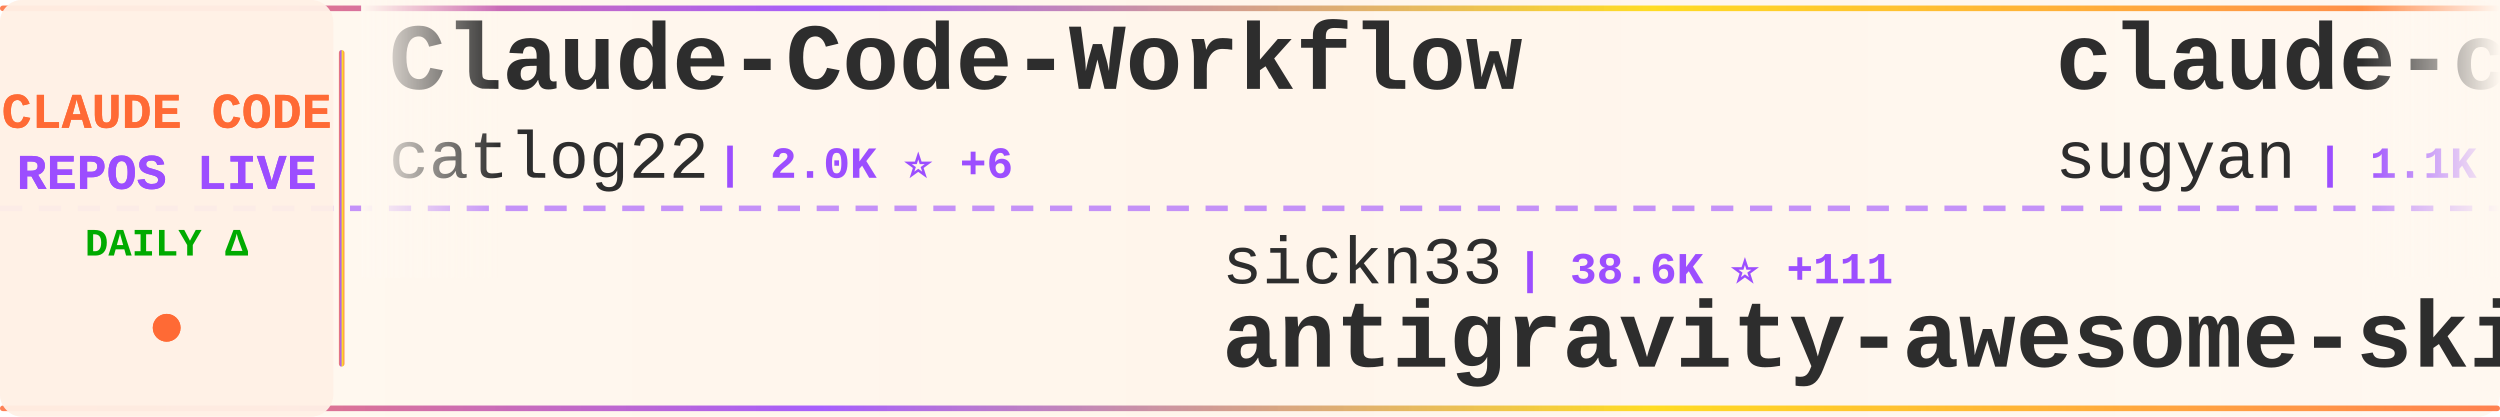
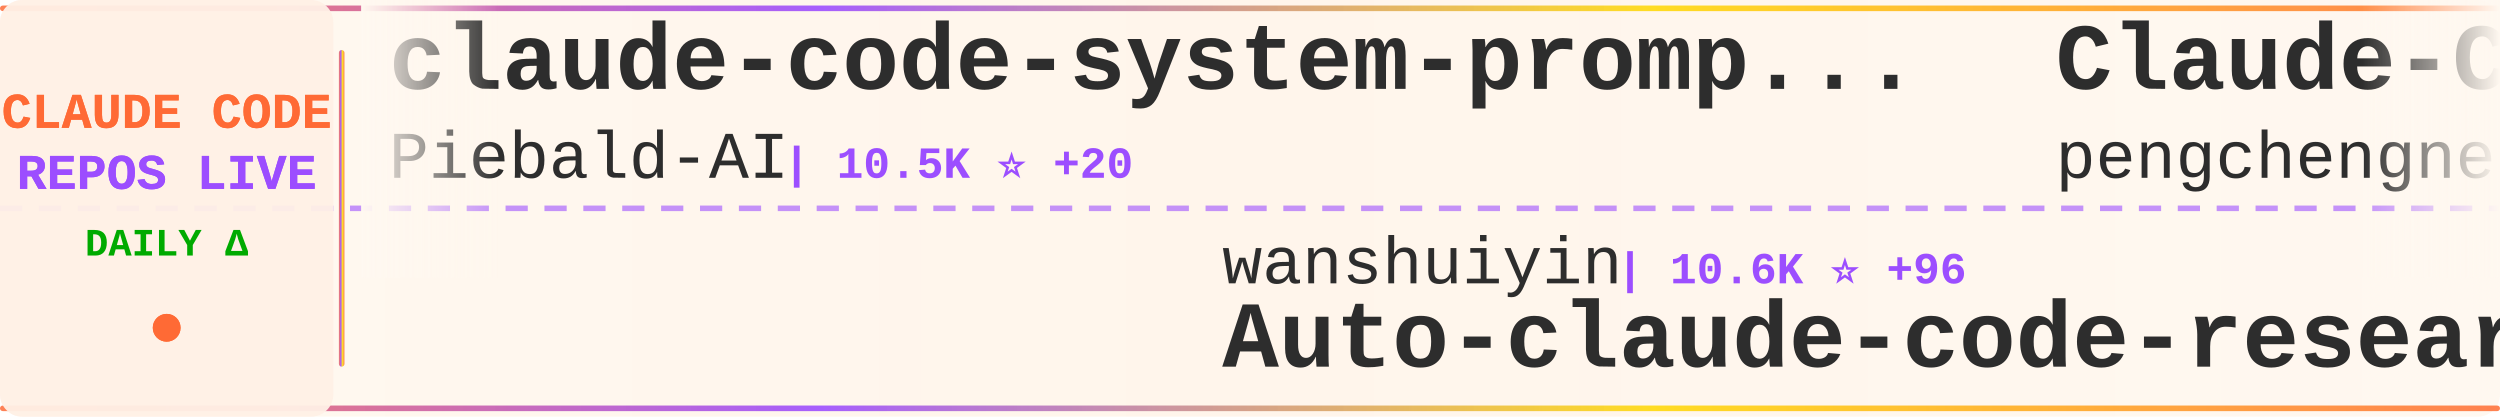
<svg xmlns="http://www.w3.org/2000/svg" width="900" height="150">
  <defs>
    <linearGradient id="tickerBg" x1="0%" y1="0%" x2="100%" y2="0%">
      <stop offset="0%" style="stop-color:#fff8f0;stop-opacity:0.98" />
      <stop offset="50%" style="stop-color:#fff5eb;stop-opacity:1" />
      <stop offset="100%" style="stop-color:#fff8f0;stop-opacity:0.98" />
    </linearGradient>
    <linearGradient id="borderGrad" x1="0%" y1="0%" x2="100%" y2="0%">
      <stop offset="0%" style="stop-color:#FF6B35;stop-opacity:0.85">
        <animate attributeName="stop-opacity" values="0.85;1;0.85" dur="2s" repeatCount="indefinite" />
      </stop>
      <stop offset="33%" style="stop-color:#9C4EFF;stop-opacity:0.9">
        <animate attributeName="stop-opacity" values="0.9;1;0.9" dur="2.2s" repeatCount="indefinite" />
      </stop>
      <stop offset="66%" style="stop-color:#FFD700;stop-opacity:0.85">
        <animate attributeName="stop-opacity" values="0.85;1;0.85" dur="1.8s" repeatCount="indefinite" />
      </stop>
      <stop offset="100%" style="stop-color:#FF6B35;stop-opacity:0.85">
        <animate attributeName="stop-opacity" values="0.85;1;0.85" dur="2s" repeatCount="indefinite" />
      </stop>
    </linearGradient>
    <filter id="textGlow">
      <feGaussianBlur stdDeviation="0.15" result="coloredBlur" />
      <feMerge>
        <feMergeNode in="coloredBlur" />
        <feMergeNode in="SourceGraphic" />
      </feMerge>
    </filter>
    <filter id="metricGlow">
      <feGaussianBlur stdDeviation="0.2" result="coloredBlur" />
      <feMerge>
        <feMergeNode in="coloredBlur" />
        <feMergeNode in="SourceGraphic" />
      </feMerge>
    </filter>
    <linearGradient id="leftFade" x1="0%" y1="0%" x2="100%" y2="0%">
      <stop offset="0%" style="stop-color:#fff8f0;stop-opacity:1" />
      <stop offset="100%" style="stop-color:#fff8f0;stop-opacity:0" />
    </linearGradient>
    <linearGradient id="rightFade" x1="0%" y1="0%" x2="100%" y2="0%">
      <stop offset="0%" style="stop-color:#fff8f0;stop-opacity:0" />
      <stop offset="100%" style="stop-color:#fff8f0;stop-opacity:1" />
    </linearGradient>
  </defs>
  <rect width="900" height="150" fill="url(#tickerBg)" rx="8" />
  <rect x="0" y="2" width="900" height="2" fill="url(#borderGrad)" rx="1" />
  <rect x="0" y="146" width="900" height="2" fill="url(#borderGrad)" rx="1" />
  <line x1="0" y1="75" x2="900" y2="75" stroke="#9C4EFF" stroke-width="2" stroke-dasharray="8 6" opacity="0.6" />
  <rect x="0" y="0" width="120" height="150" fill="#fff0e6" opacity="0.95" rx="8" />
  <text x="60" y="46" font-family="'Courier New', monospace" font-size="18" font-weight="bold" fill="#FF6B35" text-anchor="middle" filter="url(#textGlow)">
    CLAUDE CODE
  </text>
  <text x="60" y="68" font-family="'Courier New', monospace" font-size="18" font-weight="bold" fill="#9C4EFF" text-anchor="middle" filter="url(#textGlow)">
    REPOS LIVE
  </text>
  <text x="60" y="92" font-family="'Courier New', monospace" font-size="14" font-weight="bold" fill="#00aa00" text-anchor="middle">
    DAILY Δ
  </text>
  <circle cx="60" cy="118" r="5" fill="#FF6B35" filter="url(#metricGlow)">
    <animate attributeName="r" values="4;6;4" dur="1.5s" repeatCount="indefinite" />
    <animate attributeName="opacity" values="0.6;1;0.6" dur="1.5s" repeatCount="indefinite" />
  </circle>
  <rect x="122" y="18" width="2" height="114" fill="url(#borderGrad)" rx="1" />
  <clipPath id="tickerClip">
    <rect x="130" y="0" width="770" height="150" />
  </clipPath>
  <g clip-path="url(#tickerClip)">
    <g id="tickerItems">
      <animateTransform attributeName="transform" attributeType="XML" type="translate" from="0 0" to="-3000 0" dur="54s" repeatCount="indefinite" />
      <g transform="translate(0, 0)">
-         <text x="140" y="32" font-family="'Courier New', monospace" font-size="34" font-weight="bold" fill="#2d2d2d">Claude-Code-Workflow</text>
-         <text x="140" y="64" font-family="'Courier New', monospace" font-size="24" font-weight="normal" fill="#2d2d2d" opacity="1.0">catlog22</text>
-         <text x="258" y="64" font-family="'Courier New', monospace" font-size="16" font-weight="bold" fill="#9C4EFF"> | 2.0K ⭐ +6</text>
+         <text x="140" y="32" font-family="'Courier New', monospace" font-size="34" font-weight="bold" fill="#2d2d2d">claude-code-system-promp...</text>
+         <text x="140" y="64" font-family="'Courier New', monospace" font-size="24" font-weight="normal" fill="#2d2d2d" opacity="1.0">Piebald-AI</text>
+         <text x="282" y="64" font-family="'Courier New', monospace" font-size="16" font-weight="bold" fill="#9C4EFF"> | 10.5K ⭐ +20</text>
      </g>
      <g transform="translate(300, 0)">
-         <text x="140" y="102" font-family="'Courier New', monospace" font-size="24" font-weight="normal" fill="#2d2d2d" opacity="1.0">sickn33</text>
-         <text x="246" y="102" font-family="'Courier New', monospace" font-size="16" font-weight="bold" fill="#9C4EFF"> | 38.6K ⭐ +111</text>
-         <text x="140" y="132" font-family="'Courier New', monospace" font-size="34" font-weight="bold" fill="#2d2d2d">antigravity-awesome-skil...</text>
+         <text x="140" y="102" font-family="'Courier New', monospace" font-size="24" font-weight="normal" fill="#2d2d2d" opacity="1.0">wanshuiyin</text>
+         <text x="282" y="102" font-family="'Courier New', monospace" font-size="16" font-weight="bold" fill="#9C4EFF"> | 10.6K ⭐ +96</text>
+         <text x="140" y="132" font-family="'Courier New', monospace" font-size="34" font-weight="bold" fill="#2d2d2d">Auto-claude-code-researc...</text>
      </g>
      <g transform="translate(600, 0)">
-         <text x="140" y="32" font-family="'Courier New', monospace" font-size="34" font-weight="bold" fill="#2d2d2d">claude-code-webui</text>
-         <text x="140" y="64" font-family="'Courier New', monospace" font-size="24" font-weight="normal" fill="#2d2d2d" opacity="1.0">sugyan</text>
-         <text x="234" y="64" font-family="'Courier New', monospace" font-size="16" font-weight="bold" fill="#9C4EFF"> | 1.1K ⭐ +3</text>
+         <text x="140" y="32" font-family="'Courier New', monospace" font-size="34" font-weight="bold" fill="#2d2d2d">Claude-Code</text>
+         <text x="140" y="64" font-family="'Courier New', monospace" font-size="24" font-weight="normal" fill="#2d2d2d" opacity="1.0">pengchengneo</text>
+         <text x="306" y="64" font-family="'Courier New', monospace" font-size="16" font-weight="bold" fill="#9C4EFF"> | 1.4K ⭐ +8</text>
      </g>
      <g transform="translate(900, 0)">
-         <text x="140" y="102" font-family="'Courier New', monospace" font-size="24" font-weight="normal" fill="#2d2d2d" opacity="1.0">disler</text>
-         <text x="234" y="102" font-family="'Courier New', monospace" font-size="16" font-weight="bold" fill="#9C4EFF"> | 3.7K ⭐ +2</text>
-         <text x="140" y="132" font-family="'Courier New', monospace" font-size="34" font-weight="bold" fill="#2d2d2d">claude-code-hooks-master...</text>
+         <text x="140" y="102" font-family="'Courier New', monospace" font-size="24" font-weight="normal" fill="#2d2d2d" opacity="1.0">777genius</text>
+         <text x="270" y="102" font-family="'Courier New', monospace" font-size="16" font-weight="bold" fill="#9C4EFF"> | 912 ⭐</text>
+         <text x="140" y="132" font-family="'Courier New', monospace" font-size="34" font-weight="bold" fill="#2d2d2d">claude-code-source-code</text>
      </g>
      <g transform="translate(1200, 0)">
-         <text x="140" y="32" font-family="'Courier New', monospace" font-size="34" font-weight="bold" fill="#2d2d2d">claude-code-source-code</text>
-         <text x="140" y="64" font-family="'Courier New', monospace" font-size="24" font-weight="normal" fill="#2d2d2d" opacity="1.0">777genius</text>
-         <text x="270" y="64" font-family="'Courier New', monospace" font-size="16" font-weight="bold" fill="#9C4EFF"> | 912 ⭐</text>
+         <text x="140" y="32" font-family="'Courier New', monospace" font-size="34" font-weight="bold" fill="#2d2d2d">andrej-karpathy-skills</text>
+         <text x="140" y="64" font-family="'Courier New', monospace" font-size="24" font-weight="normal" fill="#2d2d2d" opacity="1.0">multica-ai</text>
+         <text x="282" y="64" font-family="'Courier New', monospace" font-size="16" font-weight="bold" fill="#9C4EFF"> | 154.0K ⭐ +2.9K</text>
      </g>
      <g transform="translate(1500, 0)">
-         <text x="140" y="102" font-family="'Courier New', monospace" font-size="24" font-weight="normal" fill="#2d2d2d" opacity="1.0">nicedreamzapp</text>
-         <text x="318" y="102" font-family="'Courier New', monospace" font-size="16" font-weight="bold" fill="#9C4EFF"> | 2.7K ⭐ +7</text>
-         <text x="140" y="132" font-family="'Courier New', monospace" font-size="34" font-weight="bold" fill="#2d2d2d">claude-code-local</text>
+         <text x="140" y="102" font-family="'Courier New', monospace" font-size="24" font-weight="normal" fill="#2d2d2d" opacity="1.0">nanocoai</text>
+         <text x="258" y="102" font-family="'Courier New', monospace" font-size="16" font-weight="bold" fill="#9C4EFF"> | 29.4K ⭐ +51</text>
+         <text x="140" y="132" font-family="'Courier New', monospace" font-size="34" font-weight="bold" fill="#2d2d2d">nanoclaw</text>
      </g>
      <g transform="translate(1800, 0)">
-         <text x="140" y="32" font-family="'Courier New', monospace" font-size="34" font-weight="bold" fill="#2d2d2d">awesome-claude-code-suba...</text>
-         <text x="140" y="64" font-family="'Courier New', monospace" font-size="24" font-weight="normal" fill="#2d2d2d" opacity="1.0">VoltAgent</text>
-         <text x="270" y="64" font-family="'Courier New', monospace" font-size="16" font-weight="bold" fill="#9C4EFF"> | 20.5K ⭐ +83</text>
+         <text x="140" y="32" font-family="'Courier New', monospace" font-size="34" font-weight="bold" fill="#2d2d2d">oh-my-claudecode</text>
+         <text x="140" y="64" font-family="'Courier New', monospace" font-size="24" font-weight="normal" fill="#2d2d2d" opacity="1.0">Yeachan-Heo</text>
+         <text x="294" y="64" font-family="'Courier New', monospace" font-size="16" font-weight="bold" fill="#9C4EFF"> | 34.8K ⭐ +88</text>
      </g>
      <g transform="translate(2100, 0)">
-         <text x="140" y="102" font-family="'Courier New', monospace" font-size="24" font-weight="normal" fill="#2d2d2d" opacity="1.0">Alishahryar1</text>
-         <text x="306" y="102" font-family="'Courier New', monospace" font-size="16" font-weight="bold" fill="#9C4EFF"> | 29.4K ⭐ +656</text>
-         <text x="140" y="132" font-family="'Courier New', monospace" font-size="34" font-weight="bold" fill="#2d2d2d">free-claude-code</text>
+         <text x="140" y="102" font-family="'Courier New', monospace" font-size="24" font-weight="normal" fill="#2d2d2d" opacity="1.0">darcyegb</text>
+         <text x="258" y="102" font-family="'Courier New', monospace" font-size="16" font-weight="bold" fill="#9C4EFF"> | 701 ⭐</text>
+         <text x="140" y="132" font-family="'Courier New', monospace" font-size="34" font-weight="bold" fill="#2d2d2d">ClaudeCodeAgents</text>
      </g>
      <g transform="translate(2400, 0)">
-         <text x="140" y="32" font-family="'Courier New', monospace" font-size="34" font-weight="bold" fill="#2d2d2d">claude-code-action</text>
-         <text x="140" y="64" font-family="'Courier New', monospace" font-size="24" font-weight="normal" fill="#2d2d2d" opacity="1.0">anthropics</text>
-         <text x="282" y="64" font-family="'Courier New', monospace" font-size="16" font-weight="bold" fill="#9C4EFF"> | 7.7K ⭐ +24</text>
+         <text x="140" y="32" font-family="'Courier New', monospace" font-size="34" font-weight="bold" fill="#2d2d2d">learn-claude-code</text>
+         <text x="140" y="64" font-family="'Courier New', monospace" font-size="24" font-weight="normal" fill="#2d2d2d" opacity="1.0">shareAI-lab</text>
+         <text x="294" y="64" font-family="'Courier New', monospace" font-size="16" font-weight="bold" fill="#9C4EFF"> | 62.5K ⭐ +236</text>
      </g>
      <g transform="translate(2700, 0)">
-         <text x="140" y="102" font-family="'Courier New', monospace" font-size="24" font-weight="normal" fill="#2d2d2d" opacity="1.0">anthropics</text>
-         <text x="282" y="102" font-family="'Courier New', monospace" font-size="16" font-weight="bold" fill="#9C4EFF"> | 848 ⭐ +3</text>
-         <text x="140" y="132" font-family="'Courier New', monospace" font-size="34" font-weight="bold" fill="#2d2d2d">claude-code-base-action</text>
+         <text x="140" y="102" font-family="'Courier New', monospace" font-size="24" font-weight="normal" fill="#2d2d2d" opacity="1.0">fuergaosi233</text>
+         <text x="306" y="102" font-family="'Courier New', monospace" font-size="16" font-weight="bold" fill="#9C4EFF"> | 2.6K ⭐ +4</text>
+         <text x="140" y="132" font-family="'Courier New', monospace" font-size="34" font-weight="bold" fill="#2d2d2d">claude-code-proxy</text>
      </g>
      <g transform="translate(3000, 0)">
-         <text x="140" y="32" font-family="'Courier New', monospace" font-size="34" font-weight="bold" fill="#2d2d2d">Claude-Code-Workflow</text>
-         <text x="140" y="64" font-family="'Courier New', monospace" font-size="24" font-weight="normal" fill="#2d2d2d" opacity="1.0">catlog22</text>
-         <text x="258" y="64" font-family="'Courier New', monospace" font-size="16" font-weight="bold" fill="#9C4EFF"> | 2.0K ⭐ +6</text>
+         <text x="140" y="32" font-family="'Courier New', monospace" font-size="34" font-weight="bold" fill="#2d2d2d">claude-code-system-promp...</text>
+         <text x="140" y="64" font-family="'Courier New', monospace" font-size="24" font-weight="normal" fill="#2d2d2d" opacity="1.0">Piebald-AI</text>
+         <text x="282" y="64" font-family="'Courier New', monospace" font-size="16" font-weight="bold" fill="#9C4EFF"> | 10.5K ⭐ +20</text>
      </g>
      <g transform="translate(3300, 0)">
-         <text x="140" y="102" font-family="'Courier New', monospace" font-size="24" font-weight="normal" fill="#2d2d2d" opacity="1.0">sickn33</text>
-         <text x="246" y="102" font-family="'Courier New', monospace" font-size="16" font-weight="bold" fill="#9C4EFF"> | 38.6K ⭐ +111</text>
-         <text x="140" y="132" font-family="'Courier New', monospace" font-size="34" font-weight="bold" fill="#2d2d2d">antigravity-awesome-skil...</text>
+         <text x="140" y="102" font-family="'Courier New', monospace" font-size="24" font-weight="normal" fill="#2d2d2d" opacity="1.0">wanshuiyin</text>
+         <text x="282" y="102" font-family="'Courier New', monospace" font-size="16" font-weight="bold" fill="#9C4EFF"> | 10.6K ⭐ +96</text>
+         <text x="140" y="132" font-family="'Courier New', monospace" font-size="34" font-weight="bold" fill="#2d2d2d">Auto-claude-code-researc...</text>
      </g>
      <g transform="translate(3600, 0)">
-         <text x="140" y="32" font-family="'Courier New', monospace" font-size="34" font-weight="bold" fill="#2d2d2d">claude-code-webui</text>
-         <text x="140" y="64" font-family="'Courier New', monospace" font-size="24" font-weight="normal" fill="#2d2d2d" opacity="1.0">sugyan</text>
-         <text x="234" y="64" font-family="'Courier New', monospace" font-size="16" font-weight="bold" fill="#9C4EFF"> | 1.1K ⭐ +3</text>
+         <text x="140" y="32" font-family="'Courier New', monospace" font-size="34" font-weight="bold" fill="#2d2d2d">Claude-Code</text>
+         <text x="140" y="64" font-family="'Courier New', monospace" font-size="24" font-weight="normal" fill="#2d2d2d" opacity="1.0">pengchengneo</text>
+         <text x="306" y="64" font-family="'Courier New', monospace" font-size="16" font-weight="bold" fill="#9C4EFF"> | 1.4K ⭐ +8</text>
      </g>
      <g transform="translate(3900, 0)">
-         <text x="140" y="102" font-family="'Courier New', monospace" font-size="24" font-weight="normal" fill="#2d2d2d" opacity="1.0">disler</text>
-         <text x="234" y="102" font-family="'Courier New', monospace" font-size="16" font-weight="bold" fill="#9C4EFF"> | 3.7K ⭐ +2</text>
-         <text x="140" y="132" font-family="'Courier New', monospace" font-size="34" font-weight="bold" fill="#2d2d2d">claude-code-hooks-master...</text>
+         <text x="140" y="102" font-family="'Courier New', monospace" font-size="24" font-weight="normal" fill="#2d2d2d" opacity="1.0">777genius</text>
+         <text x="270" y="102" font-family="'Courier New', monospace" font-size="16" font-weight="bold" fill="#9C4EFF"> | 912 ⭐</text>
+         <text x="140" y="132" font-family="'Courier New', monospace" font-size="34" font-weight="bold" fill="#2d2d2d">claude-code-source-code</text>
      </g>
    </g>
  </g>
  <rect x="130" y="0" width="50" height="100" fill="url(#leftFade)" />
  <rect x="850" y="0" width="50" height="100" fill="url(#rightFade)" />
</svg>
